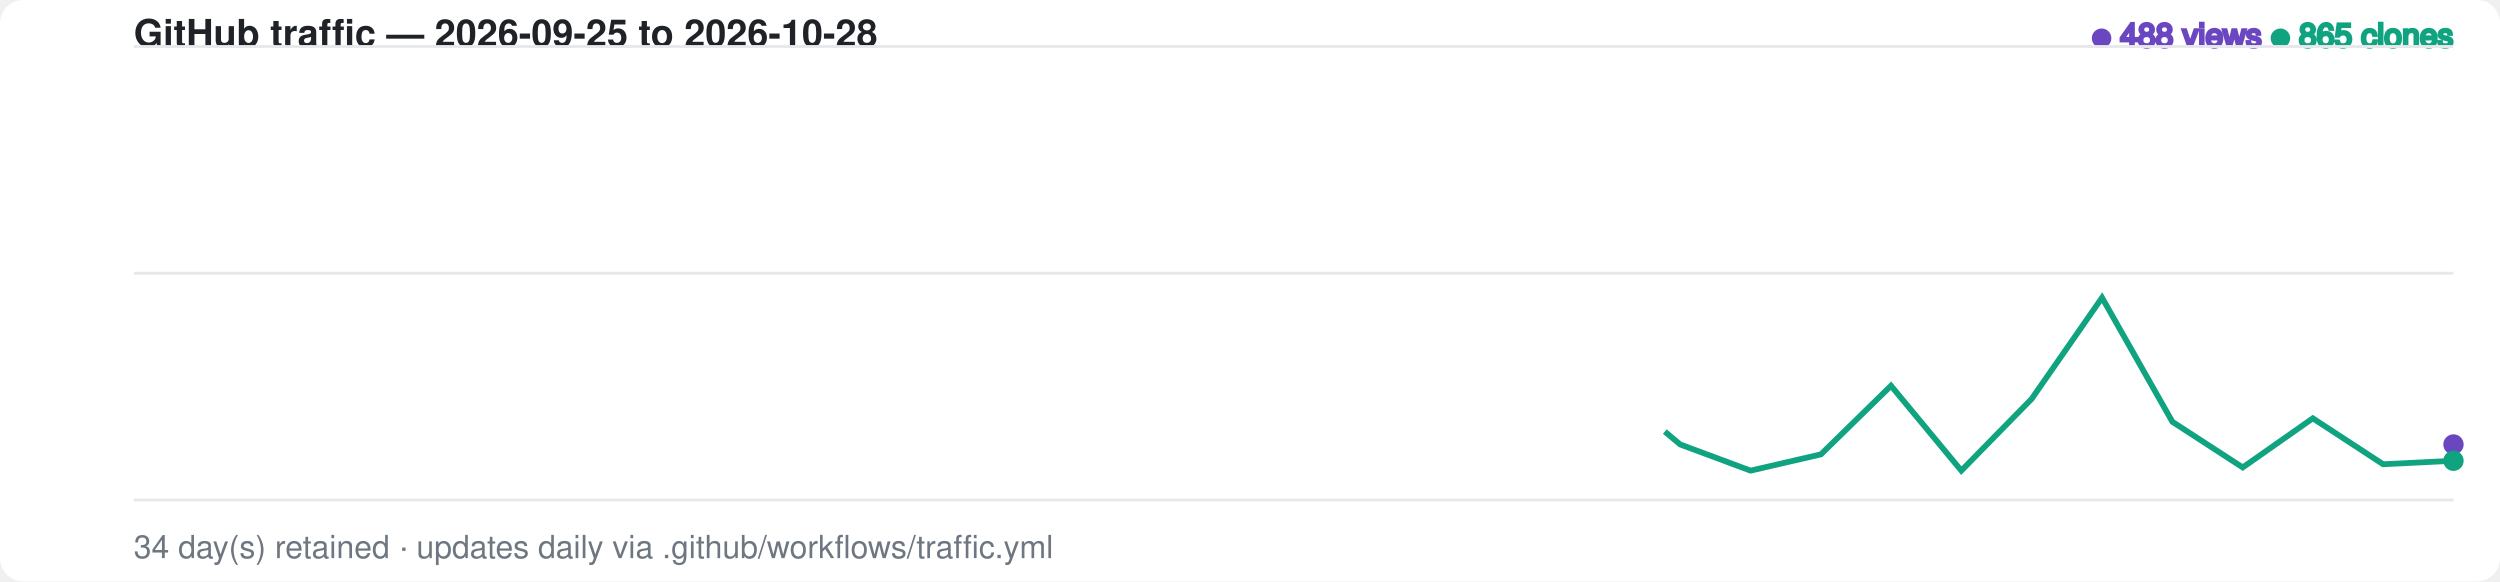
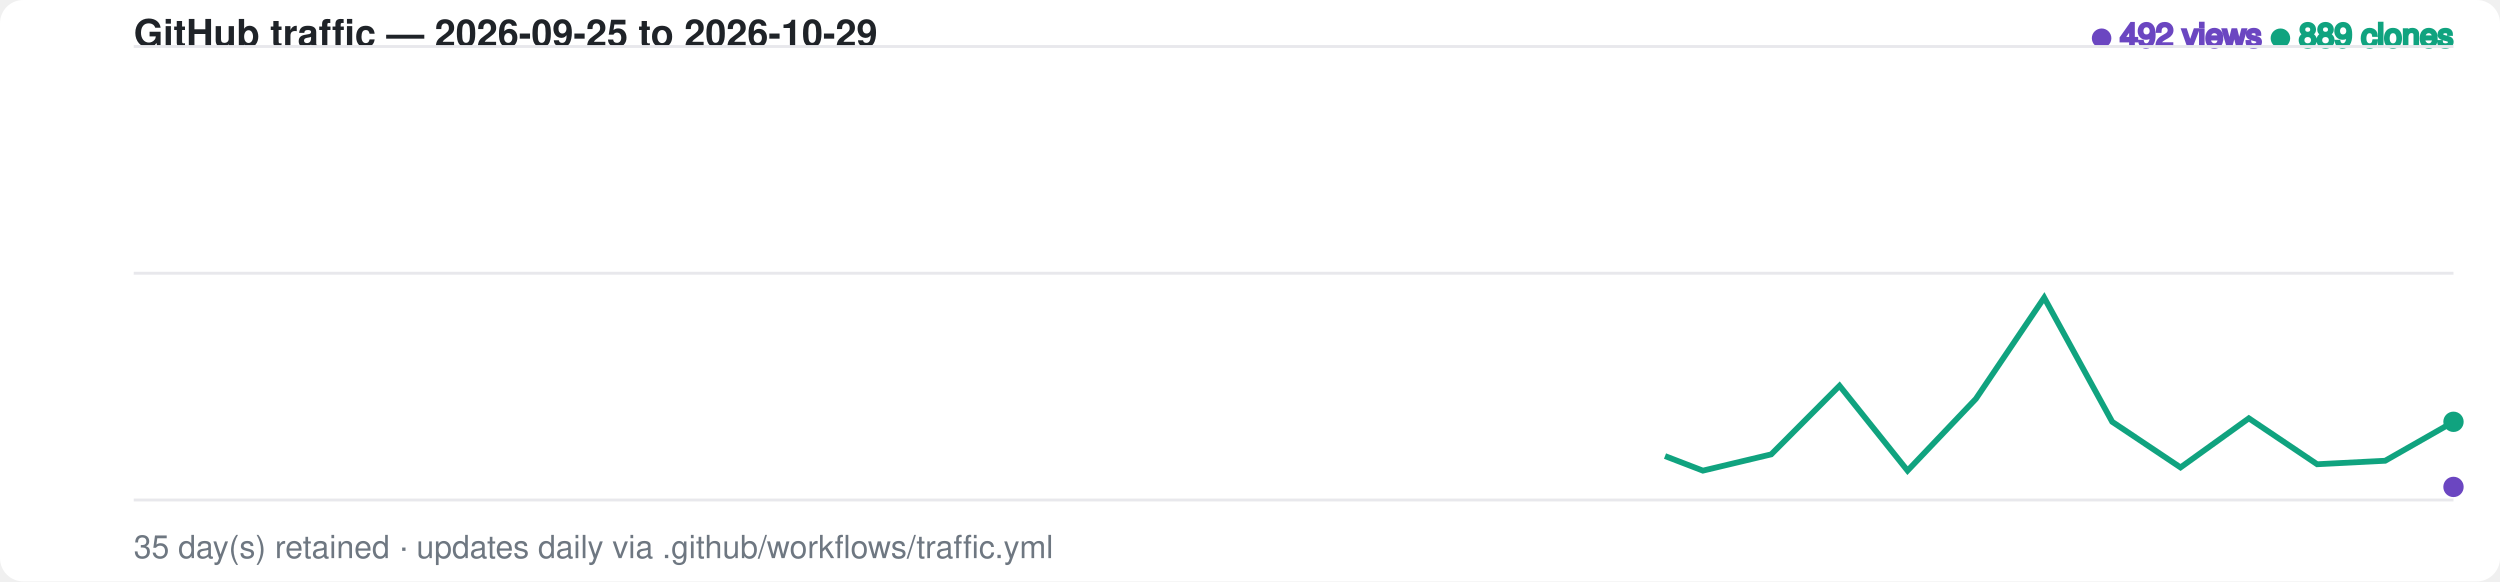
<svg xmlns="http://www.w3.org/2000/svg" width="860" height="200" viewBox="0 0 860 200" font-family="-apple-system,BlinkMacSystemFont,Segoe UI,Helvetica,Arial,sans-serif">
  <style>
    .bg { fill: #ffffff; }
    .grid { stroke: #e8e8ec; stroke-width: 1; }
    .label { fill: #6e7781; font-size: 11px; }
    .title { fill: #1f2328; font-size: 13px; font-weight: 600; }
    .views-fg { fill: #6b46c1; stroke: #6b46c1; }
    .clones-fg { fill: #10a37f; stroke: #10a37f; }
    .views-area { fill: #6b46c1; fill-opacity: 0.20; opacity: 0; animation: fadein 1s ease-out 0.6s forwards; }
    .clones-area { fill: #10a37f; fill-opacity: 0.15; opacity: 0; animation: fadein 1s ease-out 0.75s forwards; }
    @media (prefers-color-scheme: dark) {
      .bg { fill: #0d1117; }
      .grid { stroke: #2a2f37; }
      .label { fill: #8b949e; }
      .title { fill: #e6edf3; }
      .views-fg { fill: #a78bfa; stroke: #a78bfa; }
      .clones-fg { fill: #34d399; stroke: #34d399; }
      .views-area { fill: #a78bfa; fill-opacity: 0.20; }
      .clones-area { fill: #34d399; fill-opacity: 0.15; }
    }
-     .views-line { fill: none; stroke-width: 2; stroke-dasharray: 944; stroke-dashoffset: 944; animation: draw 1.4s ease-out forwards; }
-     .clones-line { fill: none; stroke-width: 2; stroke-dasharray: 944; stroke-dashoffset: 944; animation: draw 1.4s ease-out 0.15s forwards; }
+     .views-line { fill: none; stroke-width: 2; stroke-dasharray: 951; stroke-dashoffset: 951; animation: draw 1.4s ease-out forwards; }
+     .clones-line { fill: none; stroke-width: 2; stroke-dasharray: 951; stroke-dashoffset: 951; animation: draw 1.4s ease-out 0.15s forwards; }
    @keyframes draw { to { stroke-dashoffset: 0; } }
    @keyframes fadein { to { opacity: 1; } }
    .dot { animation: pulse 2s ease-in-out infinite; }
    @keyframes pulse { 0%,100% { r: 3; opacity: 1; } 50% { r: 5; opacity: 0.6; } }
  </style>
  <rect class="bg" width="860" height="200" rx="8" />
-   <text x="46" y="16" class="title">GitHub traffic — 2026-09-25 to 2026-10-28</text>
+   <text x="46" y="16" class="title">GitHub traffic — 2026-09-25 to 2026-10-29</text>
  <text x="844" y="16" text-anchor="end" class="label">
-     <tspan class="views-fg">● 488 views</tspan>
-     <tspan class="clones-fg">● 865 clones</tspan>
+     <tspan class="views-fg">● 492 views</tspan>
+     <tspan class="clones-fg">● 889 clones</tspan>
  </text>
  <line class="grid" x1="46" y1="16.0" x2="844" y2="16.0" />
  <line class="grid" x1="46" y1="94.0" x2="844" y2="94.0" />
  <line class="grid" x1="46" y1="172.0" x2="844" y2="172.0" />
-   <path class="views-area" d="M 46.0,172.0 L 70.2,172.0 L 94.4,172.0 L 118.5,172.0 L 142.7,127.1 L 166.9,128.2 L 191.1,139.5 L 215.3,115.9 L 239.5,139.5 L 263.6,163.0 L 287.8,158.5 L 312.0,159.7 L 336.2,161.9 L 360.4,165.3 L 384.5,163.0 L 408.7,122.6 L 432.9,156.3 L 457.1,152.9 L 481.3,163.0 L 505.5,149.6 L 529.6,159.7 L 553.8,164.1 L 578.0,169.8 L 602.2,169.8 L 626.4,161.9 L 650.5,163.0 L 674.7,163.0 L 698.9,170.9 L 723.1,163.0 L 747.3,138.3 L 771.5,167.5 L 795.6,160.8 L 819.8,141.7 L 844.0,152.9 L 844.0,172.0 L 46.0,172.0 Z" />
-   <path class="clones-area" d="M 46.0,172.0 L 70.2,172.0 L 94.4,172.0 L 118.5,172.0 L 142.7,135.0 L 166.9,165.3 L 191.1,168.6 L 215.3,150.7 L 239.5,167.5 L 263.6,172.0 L 287.8,130.5 L 312.0,90.1 L 336.2,148.4 L 360.4,172.0 L 384.5,170.9 L 408.7,118.1 L 432.9,110.3 L 457.1,95.7 L 481.3,147.3 L 505.5,16.0 L 529.6,124.9 L 553.8,132.7 L 578.0,152.9 L 602.2,161.9 L 626.4,156.3 L 650.5,132.7 L 674.7,161.9 L 698.9,137.2 L 723.1,102.4 L 747.3,145.1 L 771.5,160.8 L 795.6,143.9 L 819.8,159.7 L 844.0,158.5 L 844.0,172.0 L 46.0,172.0 Z" />
-   <path class="views-line views-fg" d="M 46.0,172.0 L 70.2,172.0 L 94.4,172.0 L 118.5,172.0 L 142.7,127.1 L 166.9,128.2 L 191.1,139.5 L 215.3,115.9 L 239.5,139.5 L 263.6,163.0 L 287.8,158.5 L 312.0,159.7 L 336.2,161.9 L 360.4,165.3 L 384.5,163.0 L 408.7,122.6 L 432.9,156.3 L 457.1,152.9 L 481.3,163.0 L 505.5,149.6 L 529.6,159.7 L 553.8,164.1 L 578.0,169.8 L 602.2,169.8 L 626.4,161.9 L 650.5,163.0 L 674.7,163.0 L 698.9,170.9 L 723.1,163.0 L 747.3,138.3 L 771.5,167.5 L 795.6,160.8 L 819.8,141.7 L 844.0,152.9" />
-   <path class="clones-line clones-fg" d="M 46.0,172.0 L 70.2,172.0 L 94.4,172.0 L 118.5,172.0 L 142.7,135.0 L 166.9,165.3 L 191.1,168.6 L 215.3,150.7 L 239.5,167.5 L 263.6,172.0 L 287.8,130.5 L 312.0,90.1 L 336.2,148.4 L 360.4,172.0 L 384.5,170.9 L 408.7,118.1 L 432.9,110.3 L 457.1,95.7 L 481.3,147.3 L 505.5,16.0 L 529.6,124.9 L 553.8,132.7 L 578.0,152.9 L 602.2,161.9 L 626.4,156.3 L 650.5,132.7 L 674.7,161.9 L 698.9,137.2 L 723.1,102.4 L 747.3,145.1 L 771.5,160.8 L 795.6,143.9 L 819.8,159.7 L 844.0,158.5" />
-   <circle class="dot views-fg" cx="844.0" cy="152.9" r="3" />
-   <circle class="dot clones-fg" cx="844.0" cy="158.5" r="3" />
-   <text x="46" y="192" class="label">34 day(s) retained · updates daily via .github/workflows/traffic.yml</text>
+   <path class="views-area" d="M 46.0,172.0 L 69.5,172.0 L 92.9,172.0 L 116.4,172.0 L 139.9,127.1 L 163.4,128.2 L 186.8,139.5 L 210.3,115.9 L 233.8,139.5 L 257.2,163.0 L 280.7,158.5 L 304.2,159.7 L 327.6,161.9 L 351.1,165.3 L 374.6,163.0 L 398.1,122.6 L 421.5,156.3 L 445.0,152.9 L 468.5,163.0 L 491.9,149.6 L 515.4,159.7 L 538.9,164.1 L 562.4,169.8 L 585.8,169.8 L 609.3,161.9 L 632.8,163.0 L 656.2,163.0 L 679.7,170.9 L 703.2,163.0 L 726.6,138.3 L 750.1,167.5 L 773.6,160.8 L 797.1,141.7 L 820.5,152.9 L 844.0,167.5 L 844.0,172.0 L 46.0,172.0 Z" />
+   <path class="clones-area" d="M 46.0,172.0 L 69.5,172.0 L 92.9,172.0 L 116.4,172.0 L 139.9,135.0 L 163.4,165.3 L 186.8,168.6 L 210.3,150.7 L 233.8,167.5 L 257.2,172.0 L 280.7,130.5 L 304.2,90.1 L 327.6,148.4 L 351.1,172.0 L 374.6,170.9 L 398.1,118.1 L 421.5,110.3 L 445.0,95.7 L 468.5,147.3 L 491.9,16.0 L 515.4,124.9 L 538.9,132.7 L 562.4,152.9 L 585.8,161.9 L 609.3,156.3 L 632.8,132.7 L 656.2,161.9 L 679.7,137.2 L 703.2,102.4 L 726.6,145.1 L 750.1,160.8 L 773.6,143.9 L 797.1,159.7 L 820.5,158.5 L 844.0,145.1 L 844.0,172.0 L 46.0,172.0 Z" />
+   <path class="views-line views-fg" d="M 46.0,172.0 L 69.5,172.0 L 92.9,172.0 L 116.4,172.0 L 139.9,127.1 L 163.4,128.2 L 186.8,139.5 L 210.3,115.9 L 233.8,139.5 L 257.2,163.0 L 280.7,158.5 L 304.2,159.7 L 327.6,161.9 L 351.1,165.3 L 374.6,163.0 L 398.1,122.6 L 421.5,156.3 L 445.0,152.9 L 468.5,163.0 L 491.9,149.6 L 515.4,159.7 L 538.9,164.1 L 562.4,169.8 L 585.8,169.8 L 609.3,161.9 L 632.8,163.0 L 656.2,163.0 L 679.7,170.9 L 703.2,163.0 L 726.6,138.3 L 750.1,167.5 L 773.6,160.8 L 797.1,141.7 L 820.5,152.9 L 844.0,167.5" />
+   <path class="clones-line clones-fg" d="M 46.0,172.0 L 69.5,172.0 L 92.9,172.0 L 116.4,172.0 L 139.9,135.0 L 163.4,165.3 L 186.8,168.6 L 210.3,150.7 L 233.8,167.5 L 257.2,172.0 L 280.7,130.5 L 304.2,90.1 L 327.6,148.4 L 351.1,172.0 L 374.6,170.9 L 398.1,118.1 L 421.5,110.3 L 445.0,95.7 L 468.5,147.3 L 491.9,16.0 L 515.4,124.9 L 538.9,132.7 L 562.4,152.9 L 585.8,161.9 L 609.3,156.3 L 632.8,132.7 L 656.2,161.9 L 679.7,137.2 L 703.2,102.4 L 726.6,145.1 L 750.1,160.8 L 773.6,143.9 L 797.1,159.7 L 820.5,158.5 L 844.0,145.1" />
+   <circle class="dot views-fg" cx="844.0" cy="167.5" r="3" />
+   <circle class="dot clones-fg" cx="844.0" cy="145.1" r="3" />
+   <text x="46" y="192" class="label">35 day(s) retained · updates daily via .github/workflows/traffic.yml</text>
</svg>
